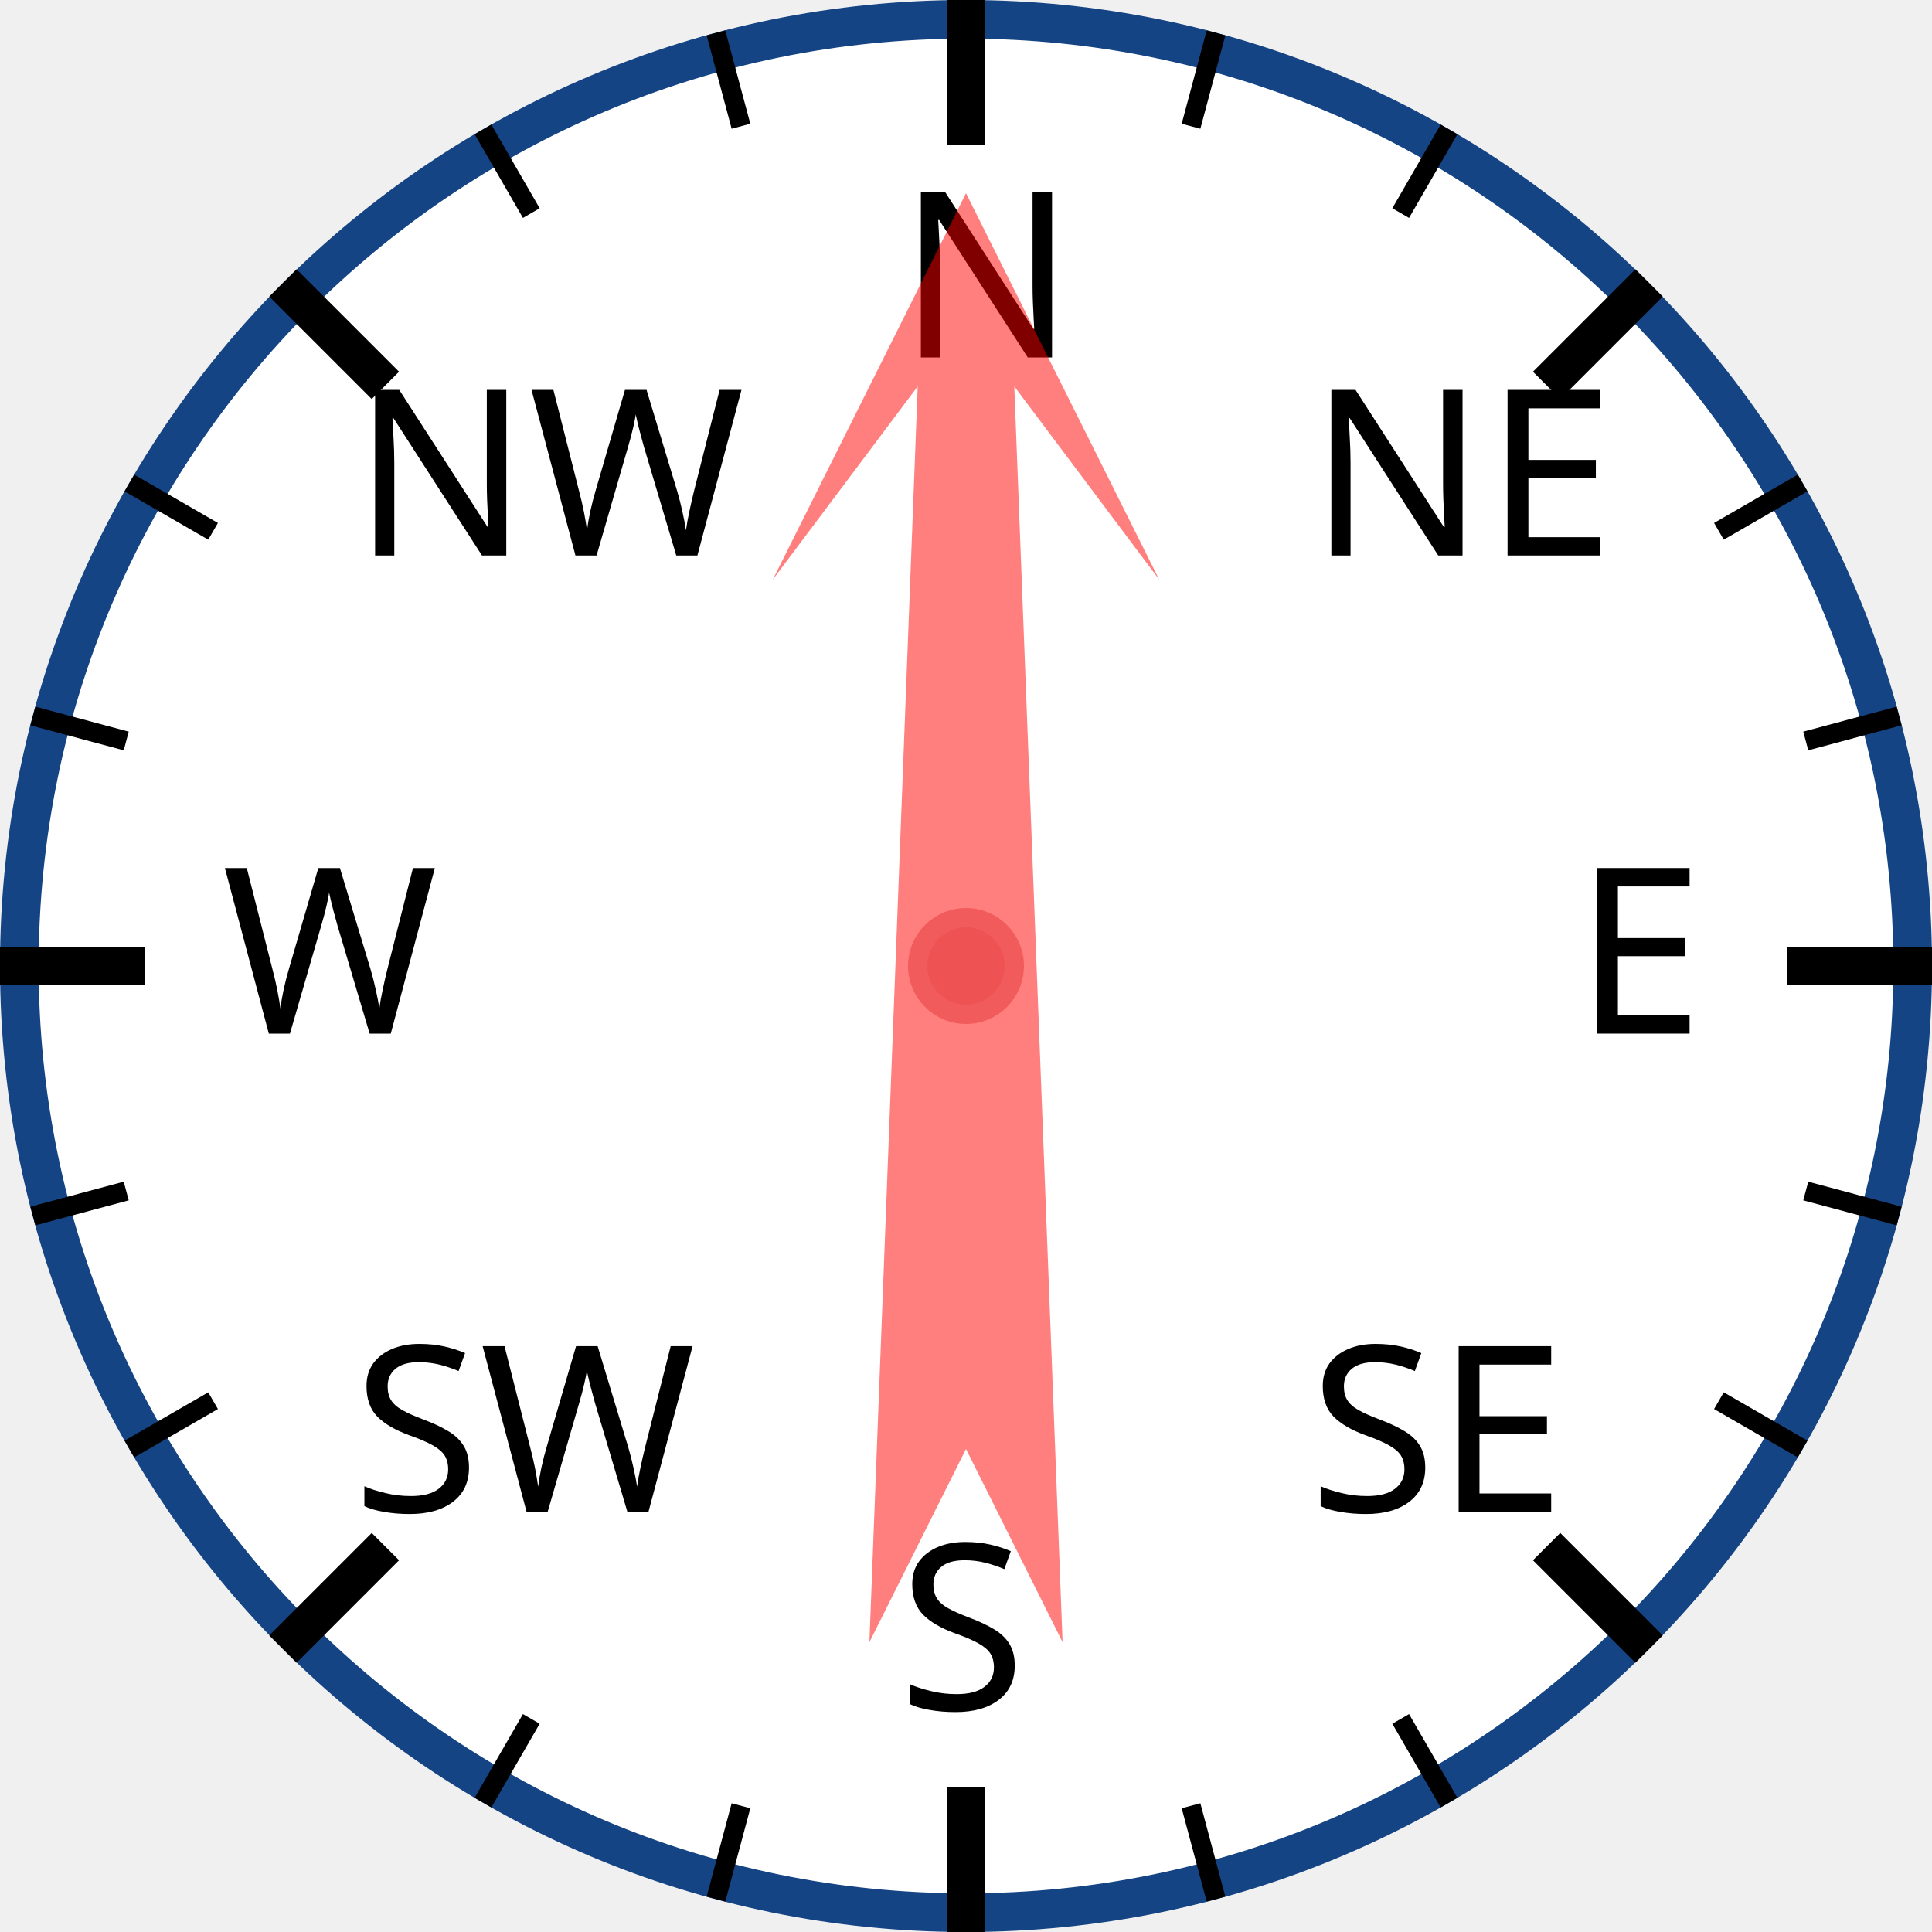
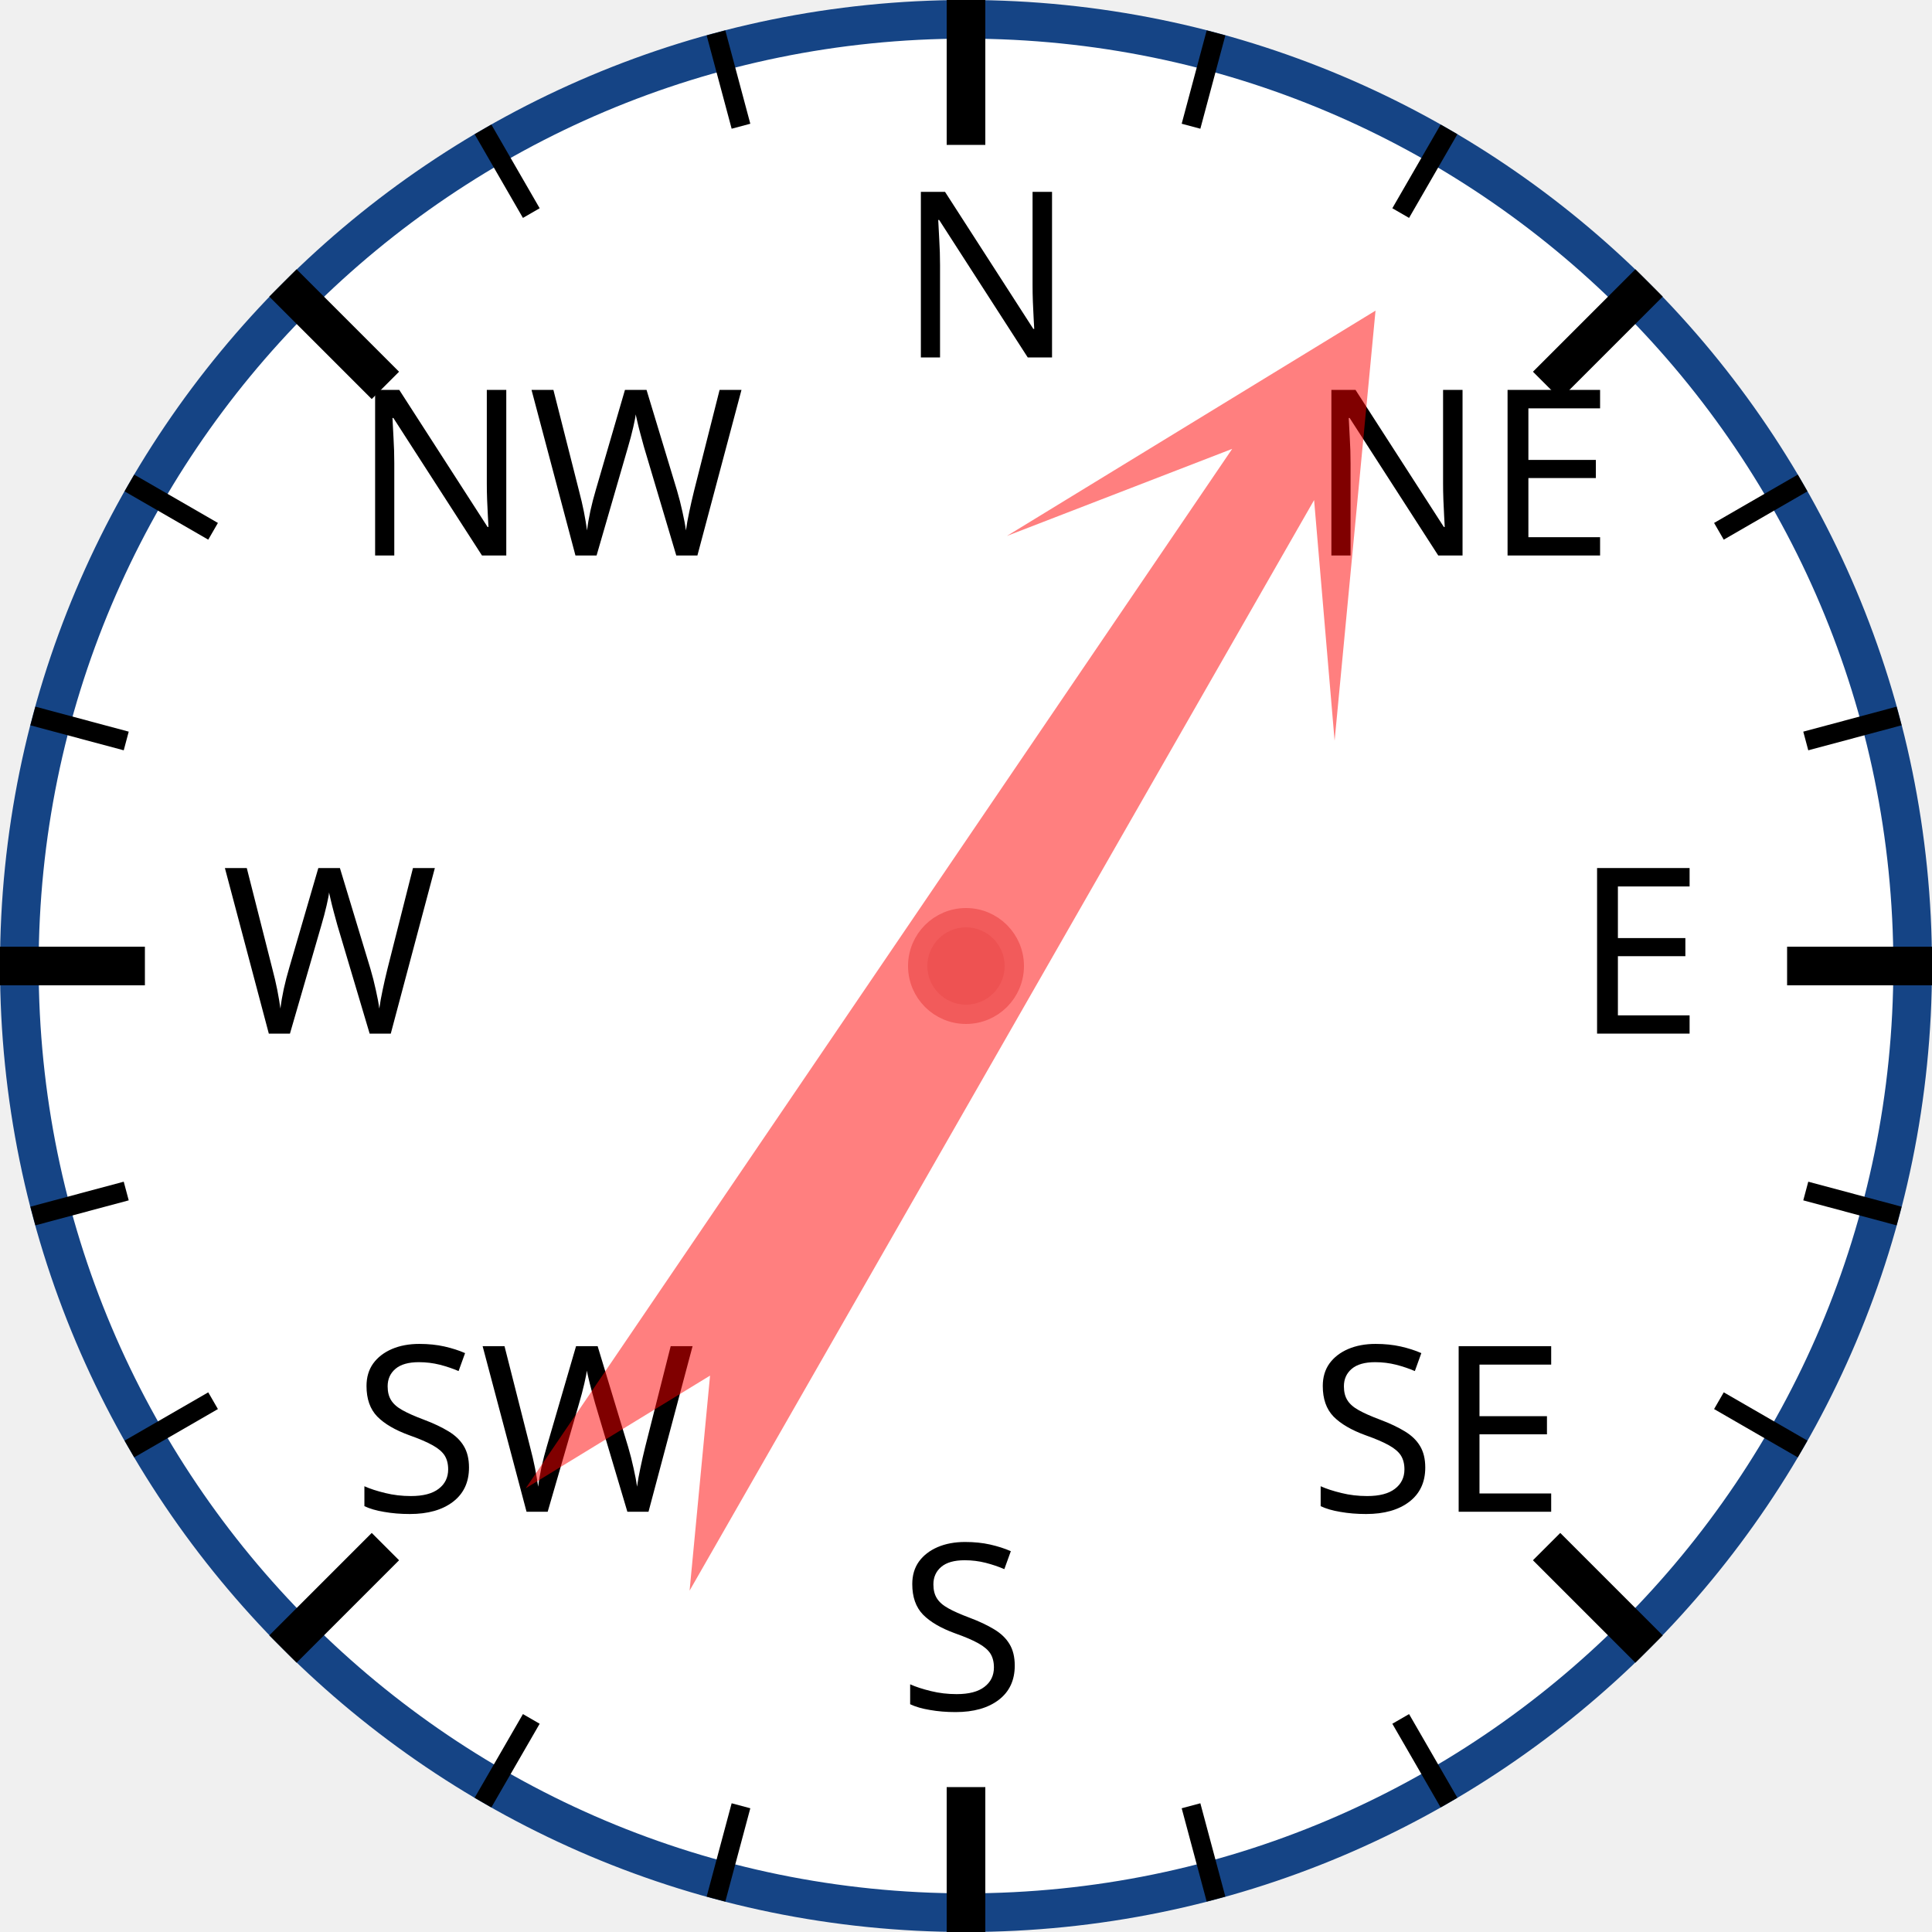
<svg xmlns="http://www.w3.org/2000/svg" width="120px" height="120px" viewBox="0 0 200 200">
  <circle cx="100" cy="100" r="98" style="fill: white; stroke: #154485; stroke-width: 4;" />
  <text x="93.0" y="37.0" style="font-family: sans-serif; font-size: 18pt;">N</text>
  <line x1="100.0" y1="0.0" x2="100.0" y2="15.0" style="stroke: black; stroke-width: 4;" />
  <line x1="74.118" y1="3.407" x2="76.706" y2="13.067" style="stroke: black; stroke-width: 2;" />
  <line x1="50" y1="13.397" x2="55" y2="22.058" style="stroke: black; stroke-width: 2;" />
  <text x="36.503" y="57.503" style="font-family: sans-serif; font-size: 18pt;">NW</text>
  <line x1="29.289" y1="29.289" x2="39.896" y2="39.896" style="stroke: black; stroke-width: 4;" />
  <line x1="13.397" y1="50" x2="22.058" y2="55" style="stroke: black; stroke-width: 2;" />
  <line x1="3.407" y1="74.118" x2="13.067" y2="76.706" style="stroke: black; stroke-width: 2;" />
  <text x="23.0" y="107.0" style="font-family: sans-serif; font-size: 18pt;">W</text>
  <line x1="0.0" y1="100.0" x2="15.0" y2="100.0" style="stroke: black; stroke-width: 4;" />
  <line x1="3.407" y1="125.882" x2="13.067" y2="123.294" style="stroke: black; stroke-width: 2;" />
  <line x1="13.397" y1="150" x2="22.058" y2="145" style="stroke: black; stroke-width: 2;" />
  <text x="36.503" y="156.497" style="font-family: sans-serif; font-size: 18pt;">SW</text>
  <line x1="29.289" y1="170.711" x2="39.896" y2="160.104" style="stroke: black; stroke-width: 4;" />
  <line x1="50" y1="186.603" x2="55" y2="177.942" style="stroke: black; stroke-width: 2;" />
  <line x1="74.118" y1="196.593" x2="76.706" y2="186.933" style="stroke: black; stroke-width: 2;" />
  <text x="93" y="177.0" style="font-family: sans-serif; font-size: 18pt;">S</text>
  <line x1="100" y1="200.0" x2="100" y2="185.0" style="stroke: black; stroke-width: 4;" />
  <line x1="125.882" y1="196.593" x2="123.294" y2="186.933" style="stroke: black; stroke-width: 2;" />
  <line x1="150.0" y1="186.603" x2="145.0" y2="177.942" style="stroke: black; stroke-width: 2;" />
  <text x="135.497" y="156.497" style="font-family: sans-serif; font-size: 18pt;">SE</text>
  <line x1="170.711" y1="170.711" x2="160.104" y2="160.104" style="stroke: black; stroke-width: 4;" />
  <line x1="186.603" y1="150" x2="177.942" y2="145" style="stroke: black; stroke-width: 2;" />
  <line x1="196.593" y1="125.882" x2="186.933" y2="123.294" style="stroke: black; stroke-width: 2;" />
  <text x="163.0" y="107" style="font-family: sans-serif; font-size: 18pt;">E</text>
  <line x1="200.0" y1="100" x2="185.0" y2="100" style="stroke: black; stroke-width: 4;" />
  <line x1="196.593" y1="74.118" x2="186.933" y2="76.706" style="stroke: black; stroke-width: 2;" />
  <line x1="186.603" y1="50" x2="177.942" y2="55" style="stroke: black; stroke-width: 2;" />
  <text x="135.497" y="57.503" style="font-family: sans-serif; font-size: 18pt;">NE</text>
  <line x1="170.711" y1="29.289" x2="160.104" y2="39.896" style="stroke: black; stroke-width: 4;" />
  <line x1="150" y1="13.397" x2="145" y2="22.058" style="stroke: black; stroke-width: 2;" />
  <line x1="125.882" y1="3.407" x2="123.294" y2="13.067" style="stroke: black; stroke-width: 2;" />
-   <polygon points="100 20 120 60 105 40 110 170 100 150 90 170 95 40 80 60" style="fill: red; fill-opacity: 0.5;" transform="rotate(0,100,100)" />
+   <polygon points="100 20 120 60 105 40 110 170 100 150 90 170 95 40 80 60" style="fill: red; fill-opacity: 0.5;" transform="rotate(32,100,100)" />
  <circle cx="100" cy="100" r="5" style="fill: #EE5252; stroke: #F25B5B; stroke-width: 2;" />
</svg>
